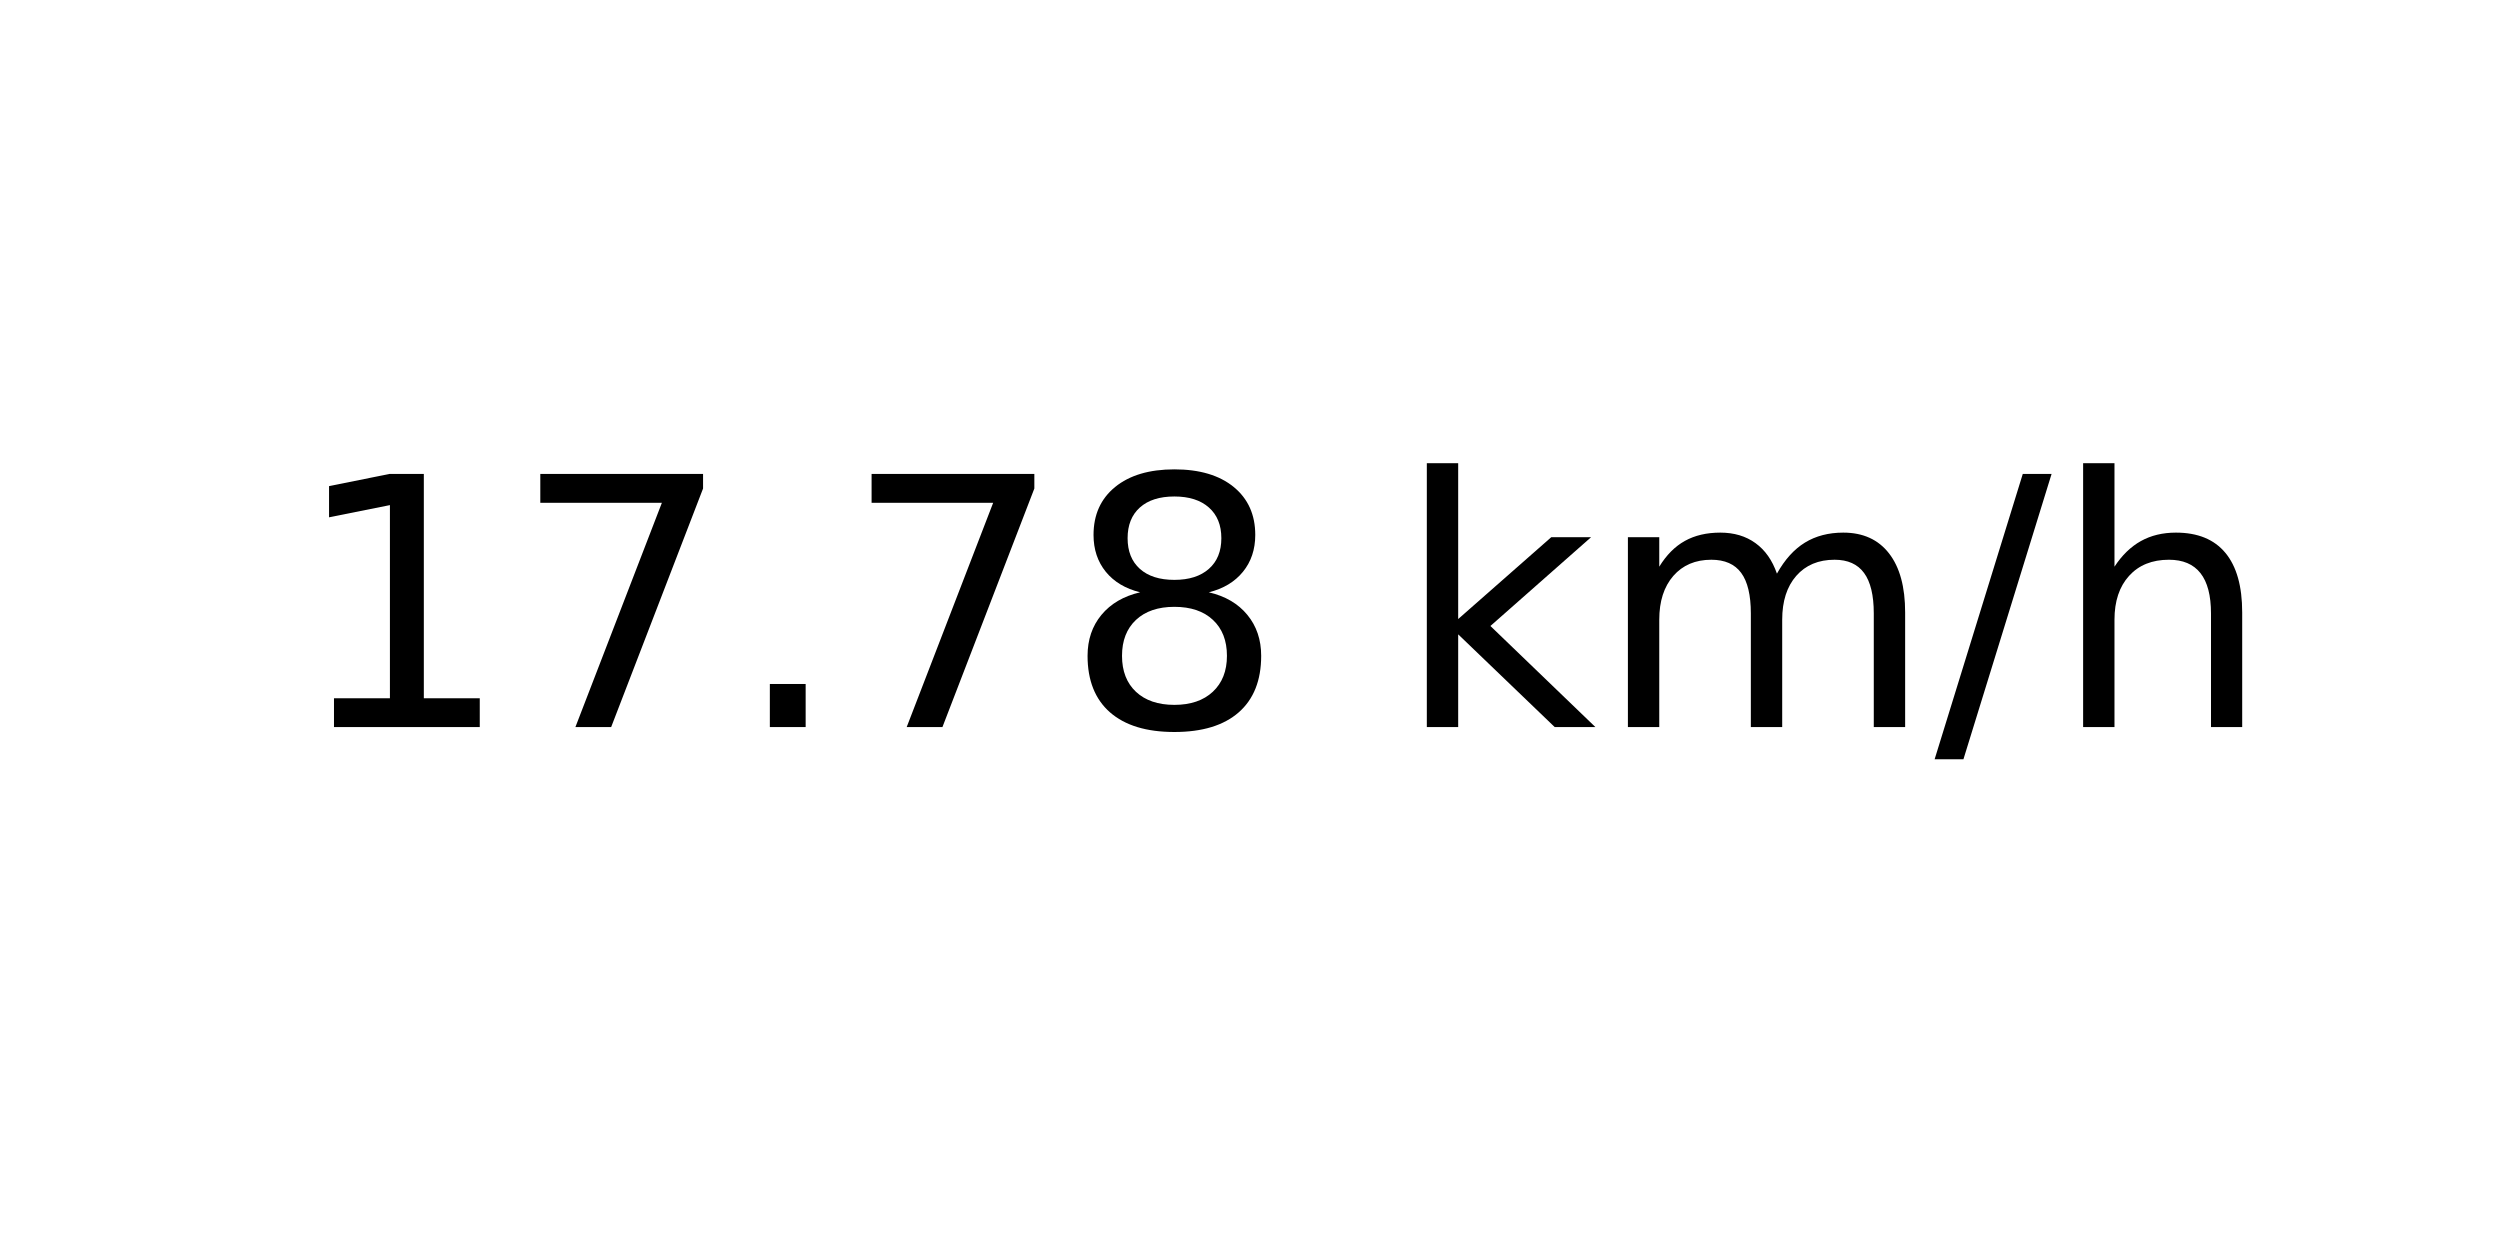
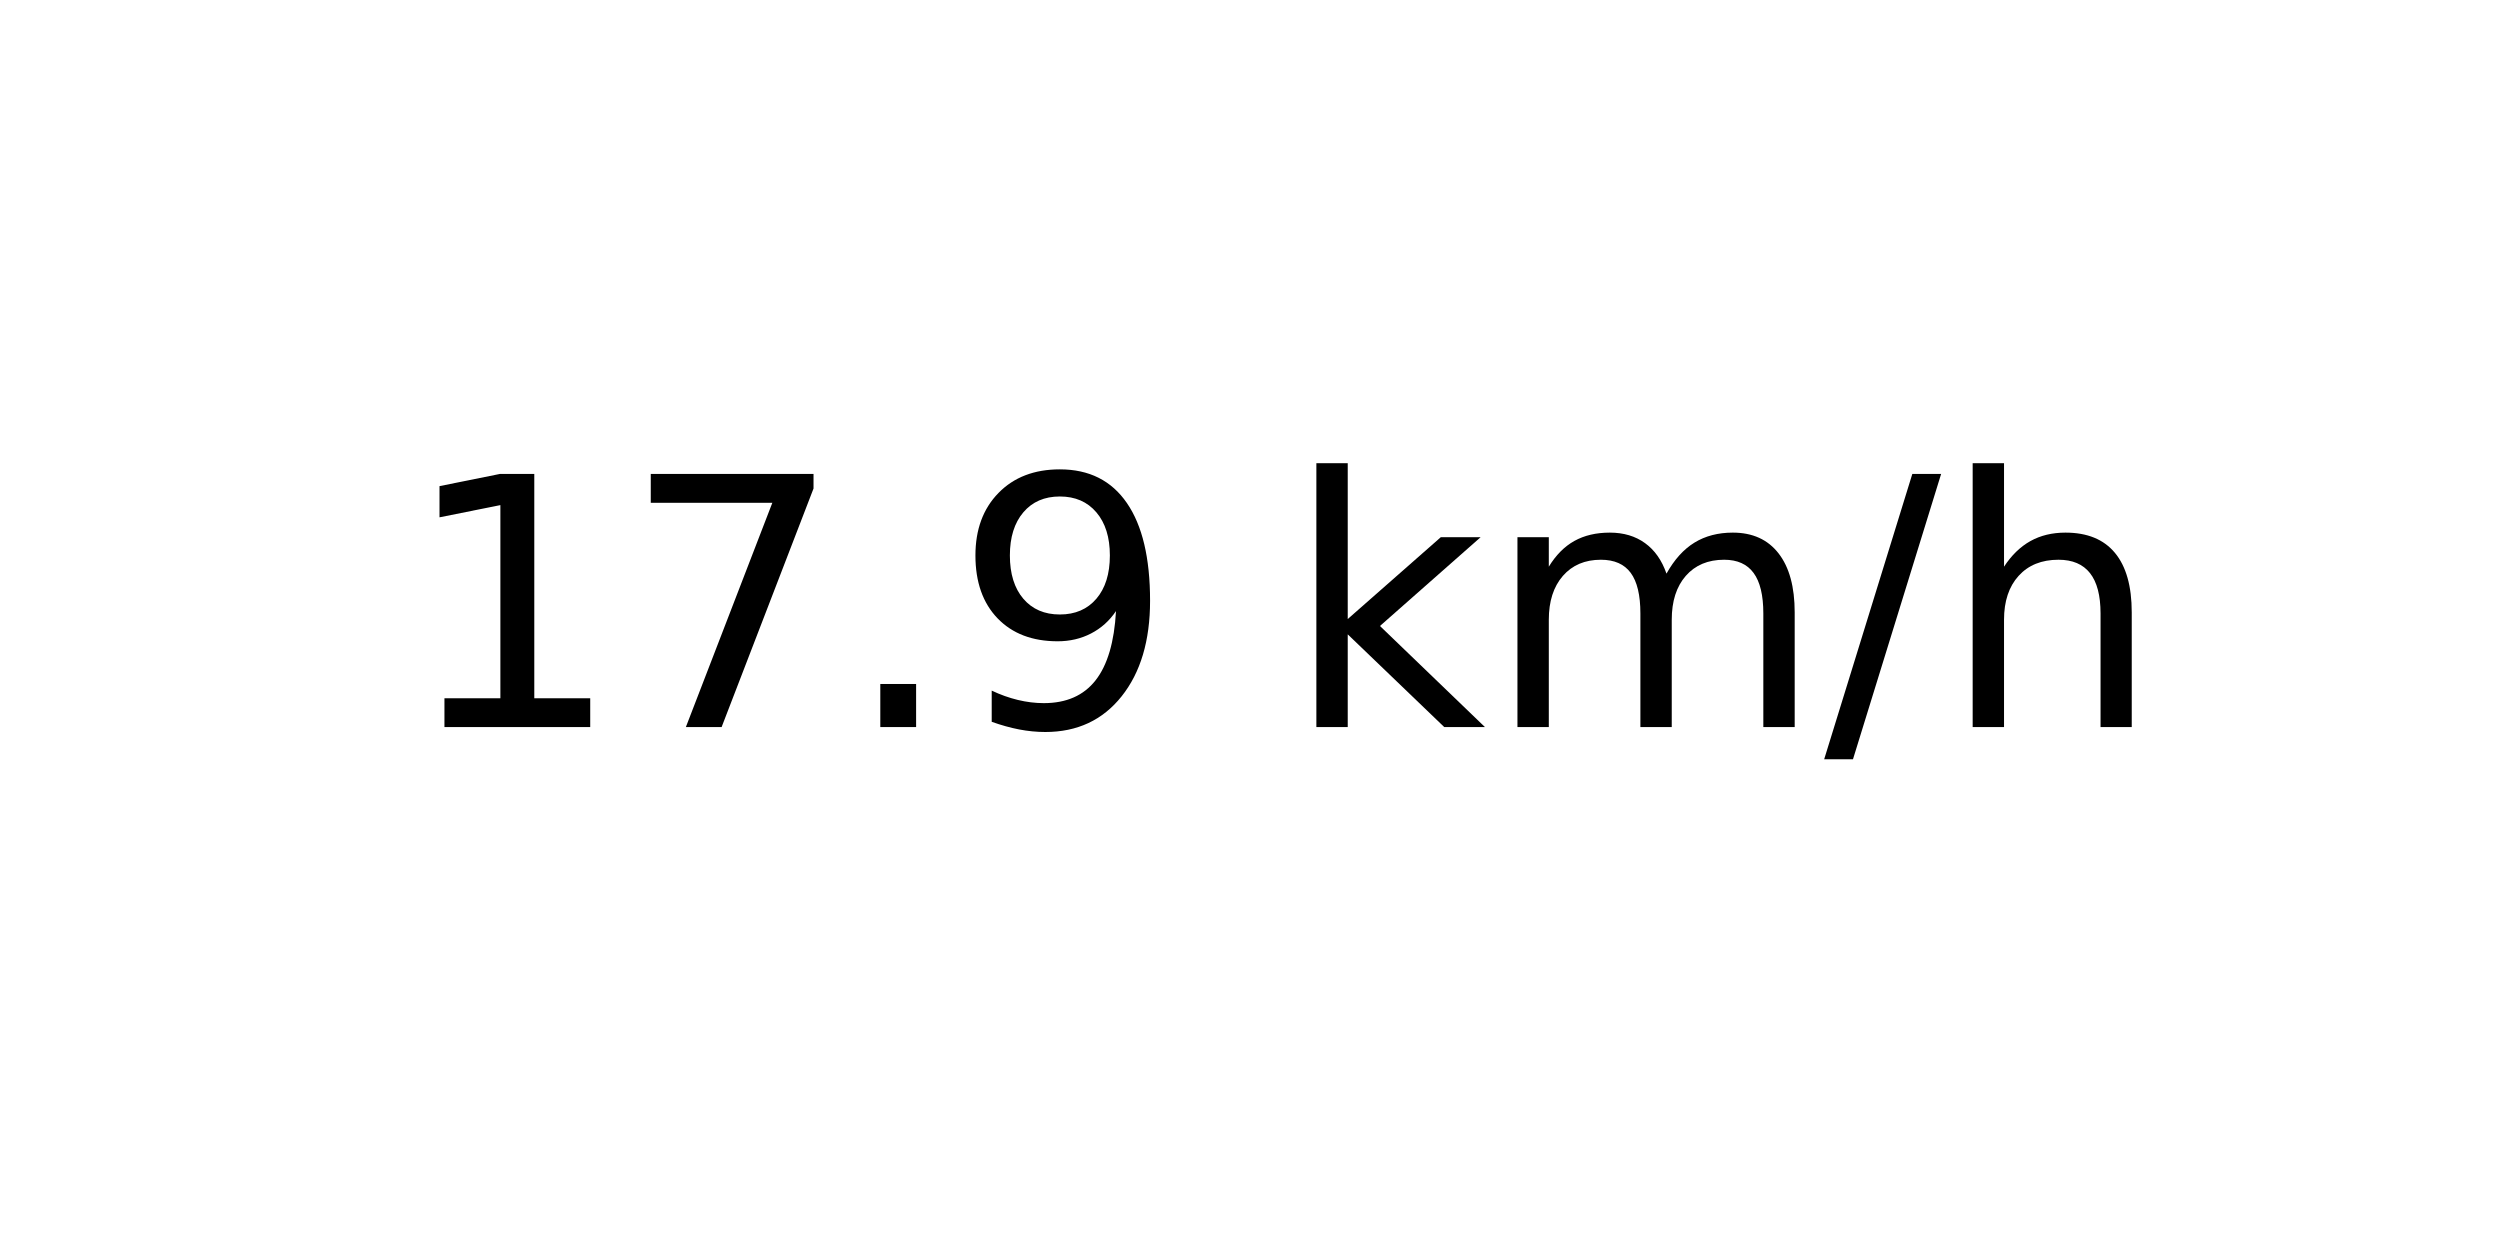
<svg xmlns="http://www.w3.org/2000/svg" xmlns:xlink="http://www.w3.org/1999/xlink" width="72pt" height="36pt" viewBox="0 0 72 36" version="1.1">
  <defs>
    <style type="text/css">*{stroke-linejoin: round; stroke-linecap: butt}</style>
  </defs>
  <g id="figure_1">
    <g id="axes_1">
      <g id="text_1">
-         <g transform="translate(8.378125 20.93937) scale(0.1 -0.1)">
+         <g transform="translate(11.55937 20.93937) scale(0.1 -0.1)">
          <defs>
            <path id="DejaVuSans-31" d="M 794 531  L 1825 531  L 1825 4091  L 703 3866  L 703 4441  L 1819 4666  L 2450 4666  L 2450 531  L 3481 531  L 3481 0  L 794 0  L 794 531  z " transform="scale(0.015625)" />
            <path id="DejaVuSans-37" d="M 525 4666  L 3525 4666  L 3525 4397  L 1831 0  L 1172 0  L 2766 4134  L 525 4134  L 525 4666  z " transform="scale(0.015625)" />
            <path id="DejaVuSans-2e" d="M 684 794  L 1344 794  L 1344 0  L 684 0  L 684 794  z " transform="scale(0.015625)" />
-             <path id="DejaVuSans-38" d="M 2034 2216  Q 1584 2216 1326 1975  Q 1069 1734 1069 1313  Q 1069 891 1326 650  Q 1584 409 2034 409  Q 2484 409 2743 651  Q 3003 894 3003 1313  Q 3003 1734 2745 1975  Q 2488 2216 2034 2216  z M 1403 2484  Q 997 2584 770 2862  Q 544 3141 544 3541  Q 544 4100 942 4425  Q 1341 4750 2034 4750  Q 2731 4750 3128 4425  Q 3525 4100 3525 3541  Q 3525 3141 3298 2862  Q 3072 2584 2669 2484  Q 3125 2378 3379 2068  Q 3634 1759 3634 1313  Q 3634 634 3220 271  Q 2806 -91 2034 -91  Q 1263 -91 848 271  Q 434 634 434 1313  Q 434 1759 690 2068  Q 947 2378 1403 2484  z M 1172 3481  Q 1172 3119 1398 2916  Q 1625 2713 2034 2713  Q 2441 2713 2670 2916  Q 2900 3119 2900 3481  Q 2900 3844 2670 4047  Q 2441 4250 2034 4250  Q 1625 4250 1398 4047  Q 1172 3844 1172 3481  z " transform="scale(0.015625)" />
+             <path id="DejaVuSans-39" d="M 703 97  L 703 672  Q 941 559 1184 500  Q 1428 441 1663 441  Q 2288 441 2617 861  Q 2947 1281 2994 2138  Q 2813 1869 2534 1725  Q 2256 1581 1919 1581  Q 1219 1581 811 2004  Q 403 2428 403 3163  Q 403 3881 828 4315  Q 1253 4750 1959 4750  Q 2769 4750 3195 4129  Q 3622 3509 3622 2328  Q 3622 1225 3098 567  Q 2575 -91 1691 -91  Q 1453 -91 1209 -44  Q 966 3 703 97  z M 1959 2075  Q 2384 2075 2632 2365  Q 2881 2656 2881 3163  Q 2881 3666 2632 3958  Q 2384 4250 1959 4250  Q 1534 4250 1286 3958  Q 1038 3666 1038 3163  Q 1038 2656 1286 2365  Q 1534 2075 1959 2075  z " transform="scale(0.015625)" />
            <path id="DejaVuSans-20" transform="scale(0.015625)" />
            <path id="DejaVuSans-6b" d="M 581 4863  L 1159 4863  L 1159 1991  L 2875 3500  L 3609 3500  L 1753 1863  L 3688 0  L 2938 0  L 1159 1709  L 1159 0  L 581 0  L 581 4863  z " transform="scale(0.015625)" />
            <path id="DejaVuSans-6d" d="M 3328 2828  Q 3544 3216 3844 3400  Q 4144 3584 4550 3584  Q 5097 3584 5394 3201  Q 5691 2819 5691 2113  L 5691 0  L 5113 0  L 5113 2094  Q 5113 2597 4934 2840  Q 4756 3084 4391 3084  Q 3944 3084 3684 2787  Q 3425 2491 3425 1978  L 3425 0  L 2847 0  L 2847 2094  Q 2847 2600 2669 2842  Q 2491 3084 2119 3084  Q 1678 3084 1418 2786  Q 1159 2488 1159 1978  L 1159 0  L 581 0  L 581 3500  L 1159 3500  L 1159 2956  Q 1356 3278 1631 3431  Q 1906 3584 2284 3584  Q 2666 3584 2933 3390  Q 3200 3197 3328 2828  z " transform="scale(0.015625)" />
            <path id="DejaVuSans-2f" d="M 1625 4666  L 2156 4666  L 531 -594  L 0 -594  L 1625 4666  z " transform="scale(0.015625)" />
            <path id="DejaVuSans-68" d="M 3513 2113  L 3513 0  L 2938 0  L 2938 2094  Q 2938 2591 2744 2837  Q 2550 3084 2163 3084  Q 1697 3084 1428 2787  Q 1159 2491 1159 1978  L 1159 0  L 581 0  L 581 4863  L 1159 4863  L 1159 2956  Q 1366 3272 1645 3428  Q 1925 3584 2291 3584  Q 2894 3584 3203 3211  Q 3513 2838 3513 2113  z " transform="scale(0.015625)" />
          </defs>
          <use xlink:href="#DejaVuSans-31" />
          <use xlink:href="#DejaVuSans-37" x="63.623" />
          <use xlink:href="#DejaVuSans-2e" x="127.246" />
-           <use xlink:href="#DejaVuSans-37" x="159.033" />
-           <use xlink:href="#DejaVuSans-38" x="222.656" />
-           <use xlink:href="#DejaVuSans-20" x="286.279" />
-           <use xlink:href="#DejaVuSans-6b" x="318.066" />
-           <use xlink:href="#DejaVuSans-6d" x="375.977" />
-           <use xlink:href="#DejaVuSans-2f" x="473.389" />
-           <use xlink:href="#DejaVuSans-68" x="507.08" />
+           <use xlink:href="#DejaVuSans-39" x="159.033" />
+           <use xlink:href="#DejaVuSans-20" x="222.656" />
+           <use xlink:href="#DejaVuSans-6b" x="254.443" />
+           <use xlink:href="#DejaVuSans-6d" x="312.354" />
+           <use xlink:href="#DejaVuSans-2f" x="409.766" />
+           <use xlink:href="#DejaVuSans-68" x="443.457" />
        </g>
      </g>
    </g>
  </g>
</svg>
